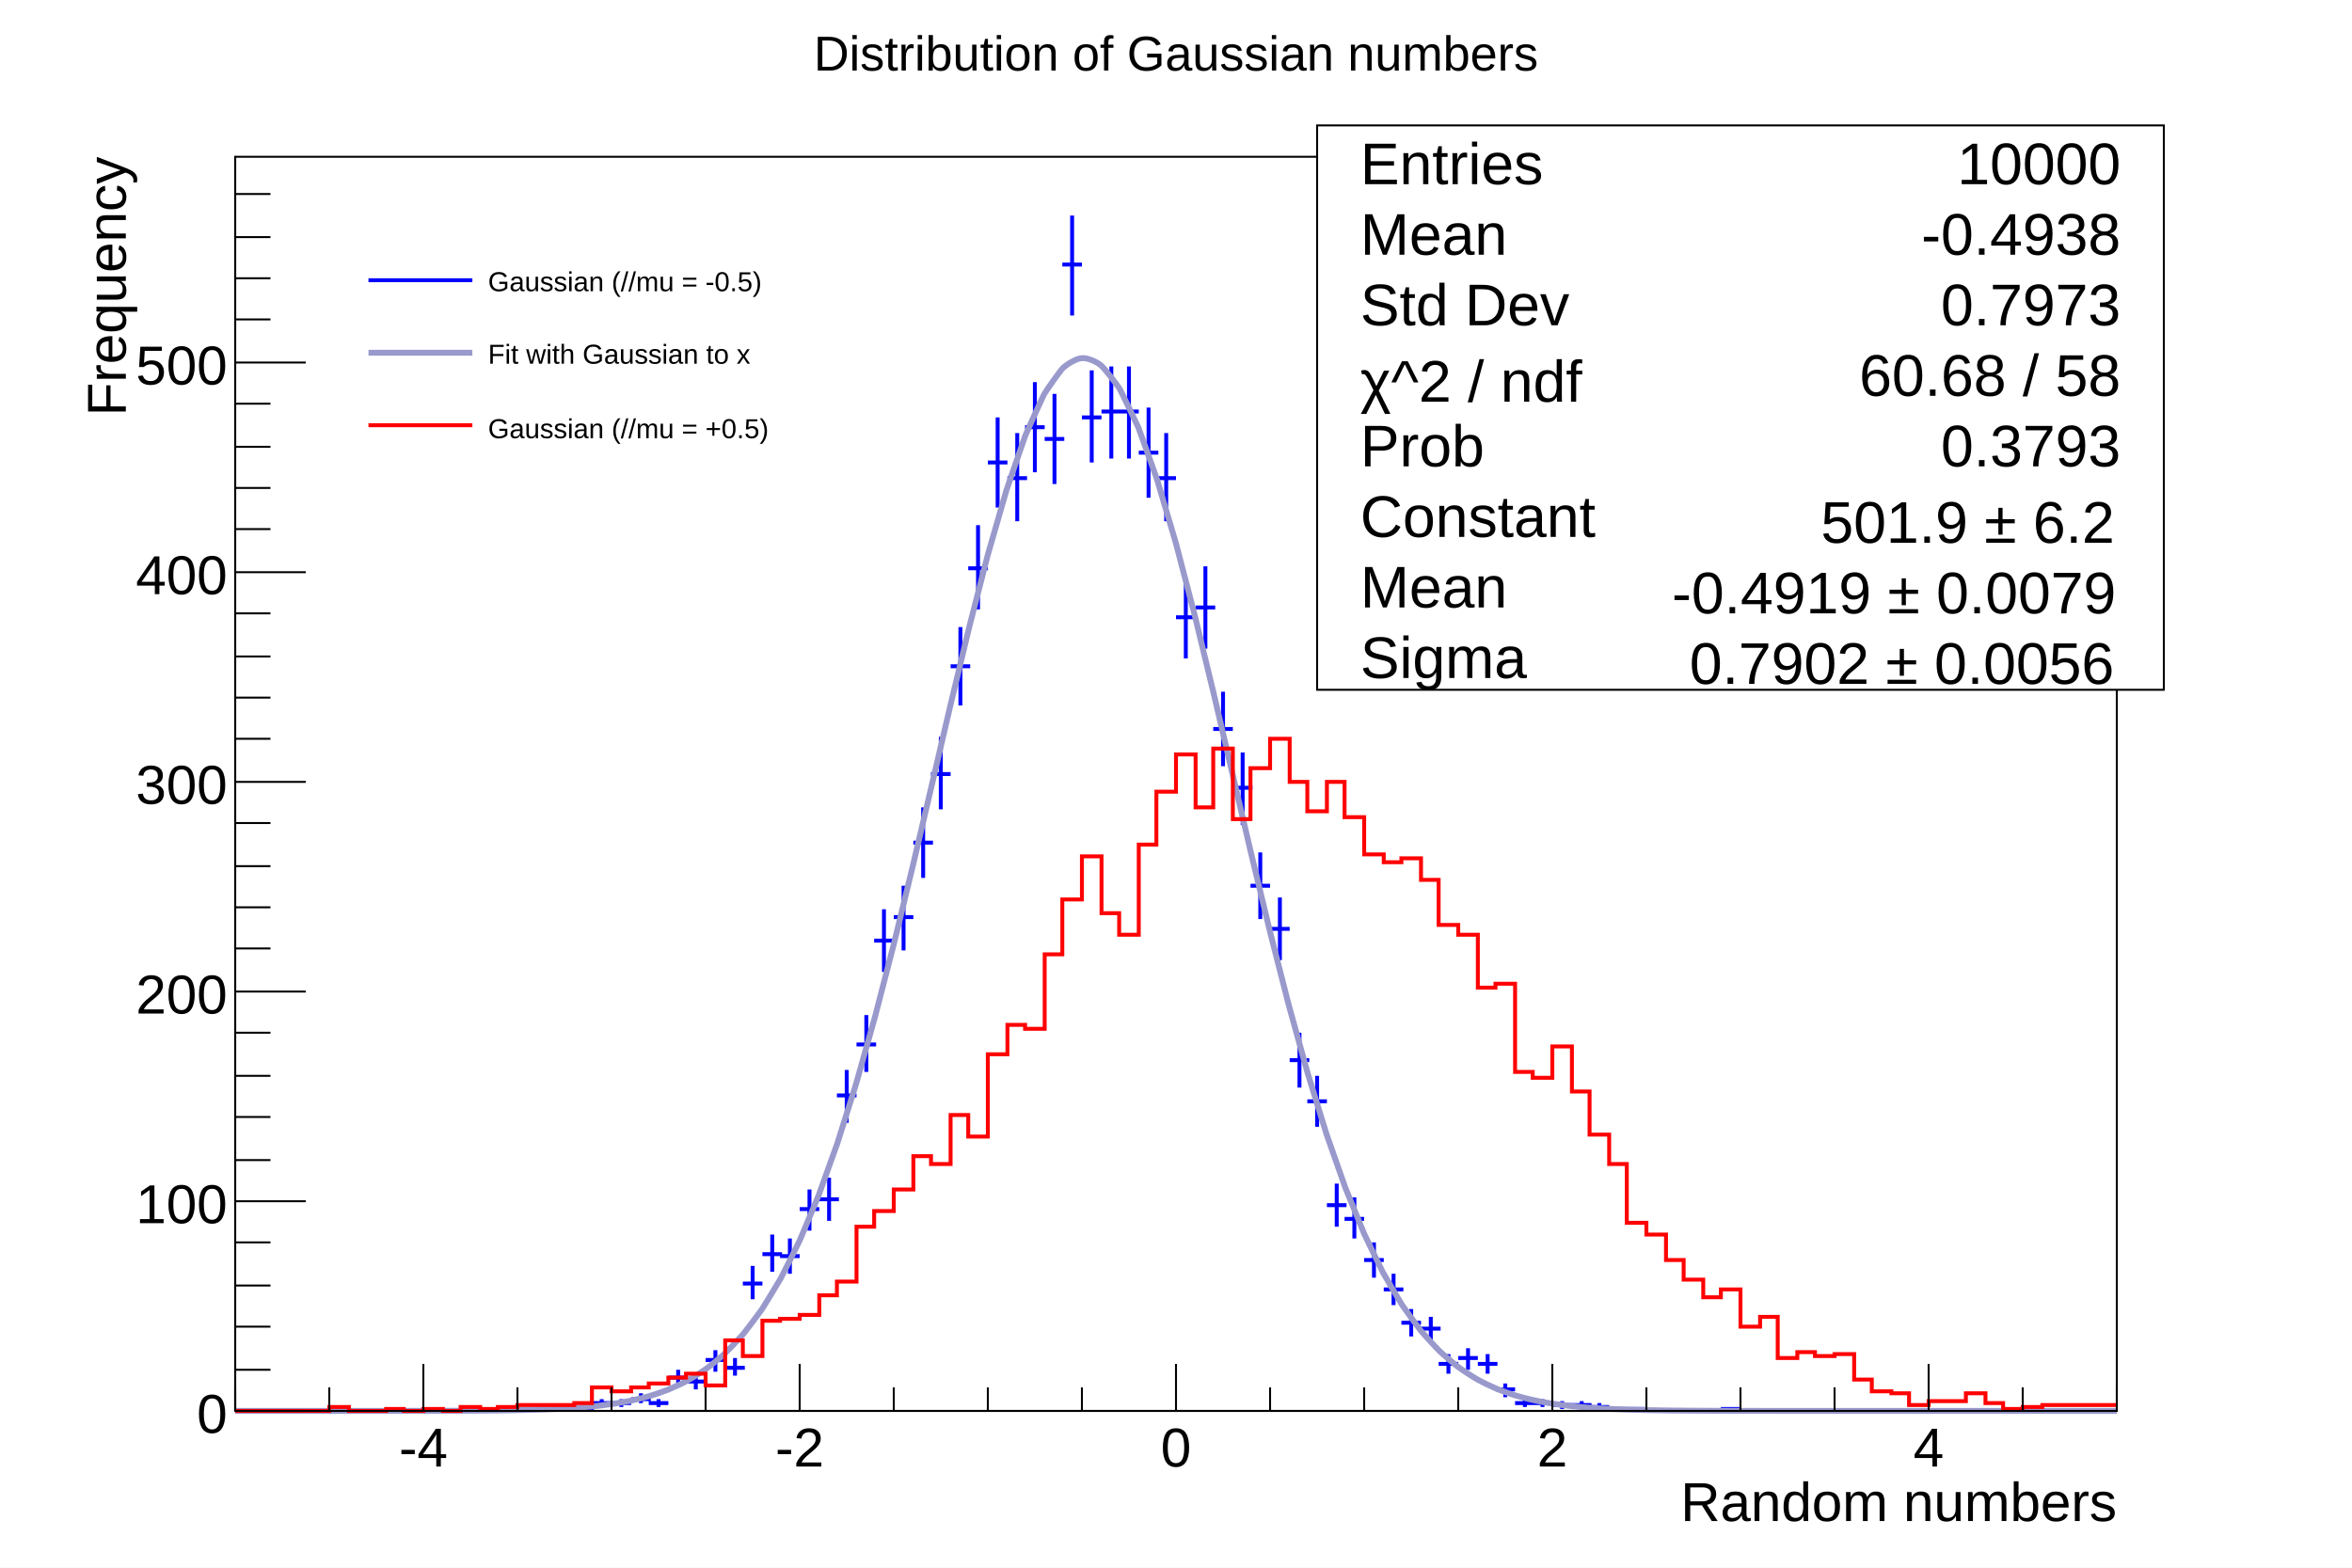
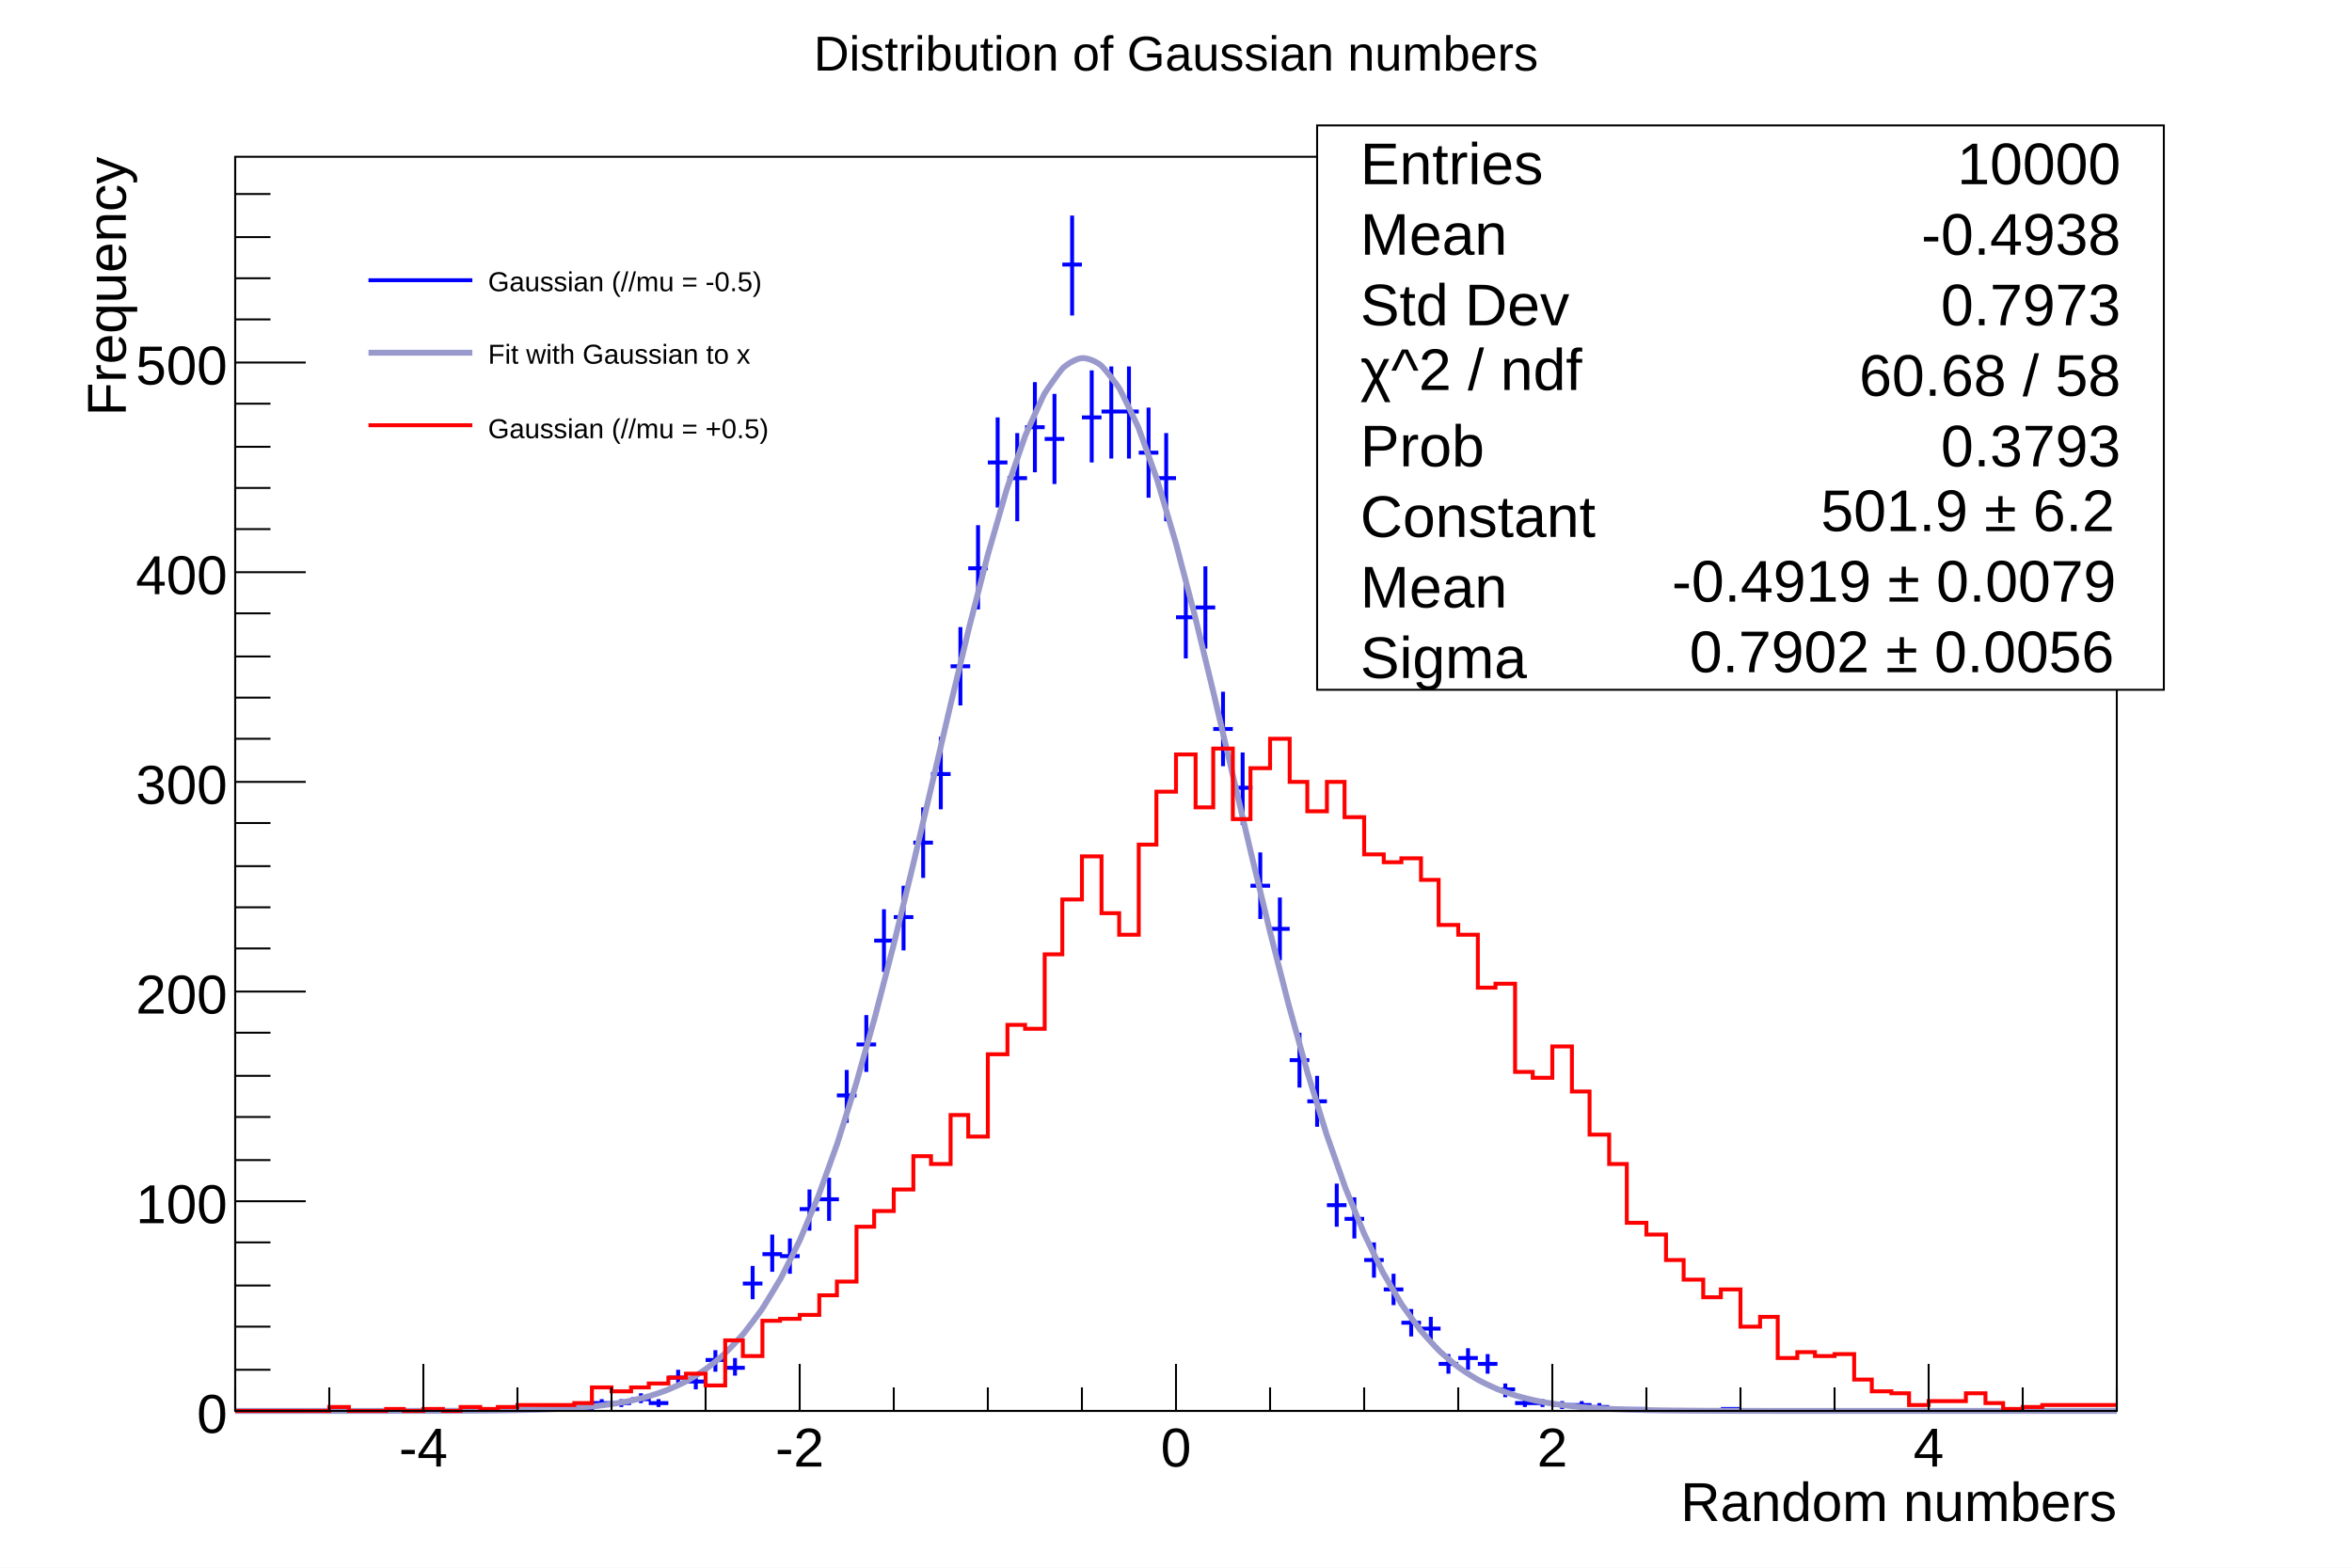
<svg xmlns="http://www.w3.org/2000/svg" viewBox="0 0 1200 800" preserveAspectRatio="none" width="1200" height="800">
  <path d="M0,0H1200V800H0Z" style="fill: white;" />
  <g>
    <g transform="translate(120,80)">
      <path d="M0,0H960V640H0Z" style="fill: white; stroke: black; stroke-width: 1;" />
      <g clip-path="path('M0,0H960V640H0Z')">
        <g>
          <path d="M115,639h10M120,638v2M154,639h10M159,638v2M163,639h10M168,638v2M173,639h10M178,638v2M182,636h10M187,634v4M192,636h10M197,634v4M202,634h10M207,631v5M211,636h10M216,634v4M221,623h10M226,619v8M230,625h10M235,621v8M240,614h10M245,609v11M250,618h10M255,613v9M259,575h10M264,566v17M269,560h10M274,550v19M278,561h10M283,552v18M288,537h10M293,527v21M298,532h10M303,521v22M307,479h10M312,466v27M317,453h10M322,438v29M326,400h10M331,384v32M336,388h10M341,372v33M346,350h10M351,332v36M355,315h10M360,296v37M365,260h10M370,240v40M374,210h10M379,188v43M384,156h10M389,133v46M394,164h10M399,141v45M403,138h10M408,115v46M413,144h10M418,121v46M422,55h10M427,30v51M432,133h10M437,109v47M442,130h10M447,107v47M451,130h10M456,107v47M461,151h10M466,128v46M470,164h10M475,141v45M480,235h10M485,215v41M490,230h10M495,209v42M499,292h10M504,273v38M509,322h10M514,304v37M518,372h10M523,355v34M528,394h10M533,378v32M538,461h10M543,447v28M547,482h10M552,469v26M557,535h10M562,524v22M566,542h10M571,531v21M576,563h10M581,554v18M586,578h10M591,570v16M595,595h10M600,588v14M605,598h10M610,592v13M614,616h10M619,611v10M624,613h10M629,608v11M634,616h10M639,611v10M643,629h10M648,626v7M653,636h10M658,634v4M662,636h10M667,634v4M672,637h10M677,635v4M682,637h10M687,635v4M691,638h10M696,636v3M701,639h10M706,638v2M710,639h10M715,638v2M758,639h10M763,638v2" style="stroke: blue; stroke-width: 2;" />
        </g>
        <g>
          <path d="M0,640C1.6,640,6.4,640,9.6,640S16,640,19.2,640S25.6,640,28.8,640S35.2,640,38.4,640S44.8,640,48,640S54.4,640,57.6,640S64,640,67.2,640S73.6,639.99,76.8,639.99S83.2,639.99,86.4,639.98S92.8,639.98,96,639.97S102.4,639.96,105.6,639.95S112,639.93,115.2,639.92S121.6,639.88,124.8,639.86S131.2,639.81,134.4,639.77S140.8,639.68,144,639.62S150.4,639.48,153.6,639.38S160.01,639.18,163.2,639.03S169.62,638.71,172.8,638.49S179.23,638.01,182.4,637.68S188.87,636.98,192,636.51S198.54,635.48,201.6,634.83S208.26,633.32,211.2,632.46S218.05,630.28,220.8,629.17S227.93,626.04,230.4,624.7S237.89,620.24,240,618.73S247.89,612.49,249.6,610.89S257.87,602.38,259.2,600.8S267.8,589.53,268.8,588.05S277.66,573.6,278.4,572.25S287.45,554.26,288,553.05S297.18,531.26,297.6,530.18S306.88,504.47,307.2,503.5S316.54,473.91,316.8,473.03S326.18,439.81,326.4,439.01S335.81,402.65,336,401.89S345.43,363.13,345.6,362.41S355.03,322.22,355.2,321.51S364.63,281.12,364.8,280.4S374.21,241.18,374.4,240.43S383.78,203.88,384,203.07S393.31,170.72,393.6,169.81S402.77,143.14,403.2,142.05S412.04,122.4,412.8,121.04S420.72,109.33,422.4,107.73S428.82,102.98,432,102.75S439.67,104.77,441.6,106.34S450.35,116.91,451.2,118.33S460.33,137.02,460.8,138.15S470.1,163.95,470.4,164.89S479.77,196.52,480,197.35S489.41,233.38,489.6,234.14S499.03,273.07,499.2,273.79S508.63,314.1,508.8,314.81S518.23,355.11,518.4,355.83S527.81,394.86,528,395.61S537.39,432.37,537.6,433.17S546.95,466.87,547.2,467.73S556.49,497.85,556.8,498.8S566,525.05,566.4,526.11S575.47,548.4,576,549.59S584.89,568.05,585.6,569.37S594.25,584.24,595.2,585.7S603.53,597.35,604.8,598.92S612.76,607.81,614.4,609.41S621.95,616.05,624,617.59S631.18,622.46,633.6,623.84S640.49,627.38,643.2,628.53S649.88,631.08,652.8,631.99S659.35,633.82,662.4,634.5S668.88,635.79,672,636.28S678.44,637.18,681.6,637.52S688.02,638.14,691.2,638.38S697.61,638.79,700.8,638.95S707.2,639.23,710.4,639.34S716.8,639.52,720,639.59S726.4,639.7,729.6,639.75S736,639.82,739.2,639.85S745.6,639.89,748.8,639.91S755.2,639.94,758.4,639.95S764.8,639.96,768,639.97S774.4,639.98,777.6,639.98S784,639.99,787.2,639.99S793.6,639.99,796.8,639.99S803.2,640,806.4,640S812.8,640,816,640S822.4,640,825.6,640S832,640,835.2,640S841.6,640,844.8,640S851.2,640,854.4,640S860.8,640,864,640S870.4,640,873.6,640S880,640,883.2,640S889.6,640,892.8,640S899.2,640,902.4,640S908.8,640,912,640S918.4,640,921.6,640S928,640,931.2,640S937.6,640,940.8,640S947.2,640,950.4,640S958.4,640,960,640" style="fill: none; stroke: rgb(153,153,204); stroke-width: 3;" />
        </g>
        <g>
          <path d="M0,640h48v-2h10v2h19v-1h9v1h10v-1h10v1h9v-2h10v1h9v-1h10v-1h29v-1h9v-8h10v2h10v-2h9v-2h10v-3h9v-2h10v6h10v-23h9v8h10v-18h9v-1h10v-2h10v-10h9v-7h10v-28h9v-8h10v-11h10v-17h9v4h10v-25h9v11h10v-42h10v-15h9v2h10v-38h9v-28h10v-22h10v29h9v11h10v-46h9v-27h10v-19h10v27h9v-30h10v36h9v-26h10v-15h10v22h9v15h10v-15h9v18h10v19h10v4h9v-2h10v11h9v23h10v5h10v27h9v-2h10v45h9v3h10v-16h10v23h9v22h10v15h9v30h10v6h10v13h9v10h10v9h9v-4h10v19h10v-5h9v21h10v-3h9v2h10v-1h10v13h9v6h10v1h9v6h10v-2h19v-4h10v5h9v3h10v-1h10v-1h38" style="stroke-linejoin: miter; stroke: red; stroke-width: 2; fill: none;" />
        </g>
      </g>
      <g>
        <g transform="translate(0,640)">
          <path d="M0,0h960" style="stroke: black; stroke-width: 1;" />
          <path d="M0,-12v12m48,-12v12m48,-24v24m48,-12v12m48,-12v12m48,-12v12m48,-24v24m48,-12v12m48,-12v12m48,-12v12m48,-24v24m48,-12v12m48,-12v12m48,-12v12m48,-24v24m48,-12v12m48,-12v12m48,-12v12m48,-24v24m48,-12v12m48,-12v12" style="stroke: black; stroke-width: 1;" />
          <g font-family="Arial" font-size="28" space="preserve">
            <text fill="black" text-anchor="middle" dy=".8em" transform="translate(96,6)">
       -4
      </text>
            <text fill="black" text-anchor="middle" dy=".8em" transform="translate(288,6)">
       -2
      </text>
            <text fill="black" text-anchor="middle" dy=".8em" transform="translate(480,6)">
       0
      </text>
            <text fill="black" text-anchor="middle" dy=".8em" transform="translate(672,6)">
       2
      </text>
            <text fill="black" text-anchor="middle" dy=".8em" transform="translate(864,6)">
       4
      </text>
          </g>
          <g font-family="Arial" font-size="28" space="preserve" transform="translate(960,45)">
            <text fill="black" text-anchor="end" dy=".4em">
       Random numbers
      </text>
          </g>
        </g>
        <g>
          <path d="M0,0v640" style="stroke: black; stroke-width: 1;" />
          <path d="M36,640h-36m18,-21h-18m18,-22h-18m18,-21h-18m18,-22h-18m36,-21h-36m18,-21h-18m18,-22h-18m18,-21h-18m18,-22h-18m36,-21h-36m18,-22h-18m18,-21h-18m18,-21h-18m18,-22h-18m36,-21h-36m18,-22h-18m18,-21h-18m18,-21h-18m18,-22h-18m36,-21h-36m18,-22h-18m18,-21h-18m18,-21h-18m18,-22h-18m36,-21h-36m18,-22h-18m18,-21h-18m18,-21h-18m18,-22h-18" style="stroke: black; stroke-width: 1;" />
          <g font-family="Arial" font-size="28" space="preserve">
            <text fill="black" text-anchor="end" dy=".4em" transform="translate(-4,640)">
       0
      </text>
            <text fill="black" text-anchor="end" dy=".4em" transform="translate(-4,533)">
       100
      </text>
            <text fill="black" text-anchor="end" dy=".4em" transform="translate(-4,426)">
       200
      </text>
            <text fill="black" text-anchor="end" dy=".4em" transform="translate(-4,319)">
       300
      </text>
            <text fill="black" text-anchor="end" dy=".4em" transform="translate(-4,212)">
       400
      </text>
            <text fill="black" text-anchor="end" dy=".4em" transform="translate(-4,105)">
       500
      </text>
          </g>
          <g font-family="Arial" font-size="28" space="preserve" transform="translate(-67,0)">
            <text fill="black" text-anchor="end" dy=".4em" transform=" rotate(270)">
       Frequency
      </text>
          </g>
        </g>
      </g>
    </g>
    <g transform="translate(180,120)" font-family="Arial" font-size="14" space="preserve">
      <path d="M0,0H276V120H0Z" style="fill: white; stroke: white; stroke-width: 1;" />
      <path d="M8,23H61" style="stroke: blue; stroke-width: 2;" />
      <text fill="black" text-anchor="start" dy=".4em" transform="translate(69,23)">
    Gaussian (//mu = -0.5)
   </text>
      <path d="M8,60H61" style="stroke: rgb(153,153,204); stroke-width: 3;" />
      <text fill="black" text-anchor="start" dy=".4em" transform="translate(69,60)">
    Fit with Gaussian to x
   </text>
      <path d="M8,97H61" style="stroke: red; stroke-width: 2;" />
      <text fill="black" text-anchor="start" dy=".4em" transform="translate(69,98)">
    Gaussian (//mu = +0.5)
   </text>
    </g>
    <g transform="translate(354,4)" font-family="Arial" font-size="25" space="preserve">
      <path d="M0,0H492V44H0Z" style="fill: none;" />
      <text fill="black" text-anchor="middle" dy=".4em" transform="translate(246,22)">
    Distribution of Gaussian numbers
   </text>
    </g>
    <g transform="translate(672,64)" font-family="Arial" font-size="30" space="preserve">
      <path d="M0,0H432V288H0Z" style="fill: white; stroke: black; stroke-width: 1;" />
      <text fill="black" text-anchor="start" dy=".4em" transform="translate(22,18)">
    Entries
   </text>
      <text fill="black" text-anchor="end" dy=".4em" transform="translate(410,18)">
    10000
   </text>
      <text fill="black" text-anchor="start" dy=".4em" transform="translate(22,54)">
    Mean
   </text>
      <text fill="black" text-anchor="end" dy=".4em" transform="translate(410,54)">
    -0.4938
   </text>
      <text fill="black" text-anchor="start" dy=".4em" transform="translate(22,90)">
    Std Dev
   </text>
      <text fill="black" text-anchor="end" dy=".4em" transform="translate(410,90)">
    0.7973
   </text>
-       <text fill="black" text-anchor="start" transform="translate(22,141)">
-     χ^2 / ndf
-    </text>
      <text fill="black" text-anchor="end" dy=".4em" transform="translate(410,126)">
    60.68 / 58
   </text>
      <text fill="black" text-anchor="start" dy=".4em" transform="translate(22,162)">
    Prob
   </text>
      <text fill="black" text-anchor="end" dy=".4em" transform="translate(410,162)">
    0.3793
   </text>
      <text fill="black" text-anchor="start" dy=".4em" transform="translate(22,198)">
    Constant
   </text>
-       <text fill="black" text-anchor="start" transform="translate(257,213)">
-     501.9 ± 6.2
-    </text>
      <text fill="black" text-anchor="start" dy=".4em" transform="translate(22,234)">
    Mean
-    </text>
-       <text fill="black" text-anchor="start" transform="translate(181,249)">
-     -0.4919 ± 0.0079
   </text>
      <text fill="black" text-anchor="start" dy=".4em" transform="translate(22,270)">
    Sigma
   </text>
-       <text fill="black" text-anchor="start" transform="translate(190,285)">
-     0.7902 ± 0.0056
-    </text>
+       <g transform="translate(22,135)">
+         <text font-family="Arial" fill="black" font-size="30">
+      χ^2 / ndf
+     </text>
+       </g>
+       <g transform="translate(257,207)">
+         <text font-family="Arial" fill="black" font-size="30">
+      501.9 ± 6.2
+     </text>
+       </g>
+       <g transform="translate(181,243)">
+         <text font-family="Arial" fill="black" font-size="30">
+      -0.4919 ± 0.0079
+     </text>
+       </g>
+       <g transform="translate(190,279)">
+         <text font-family="Arial" fill="black" font-size="30">
+      0.7902 ± 0.0056
+     </text>
+       </g>
    </g>
  </g>
</svg>
